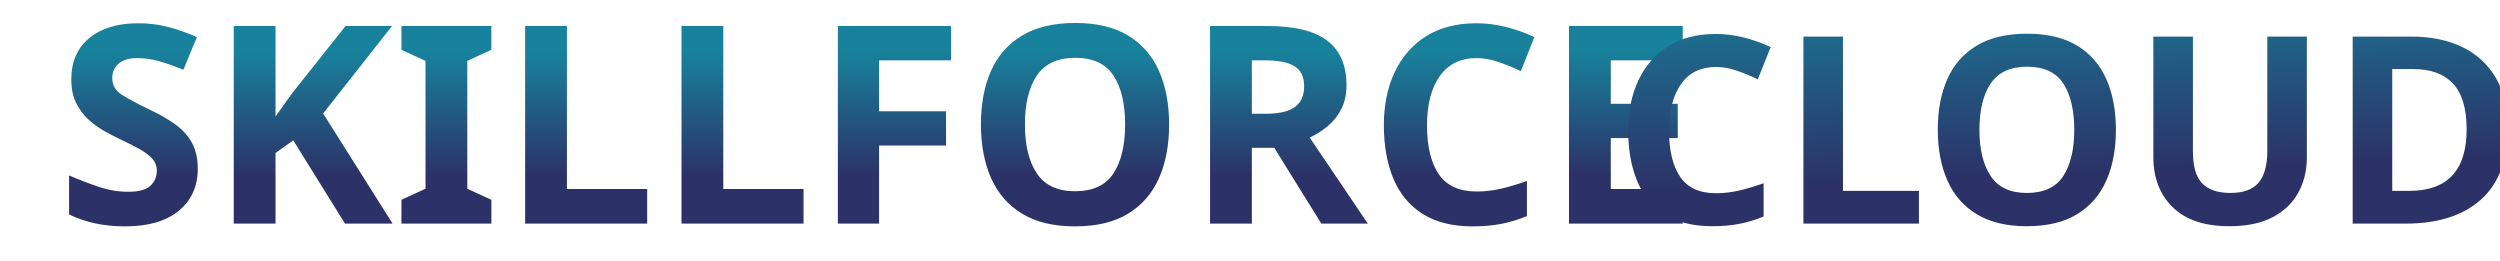
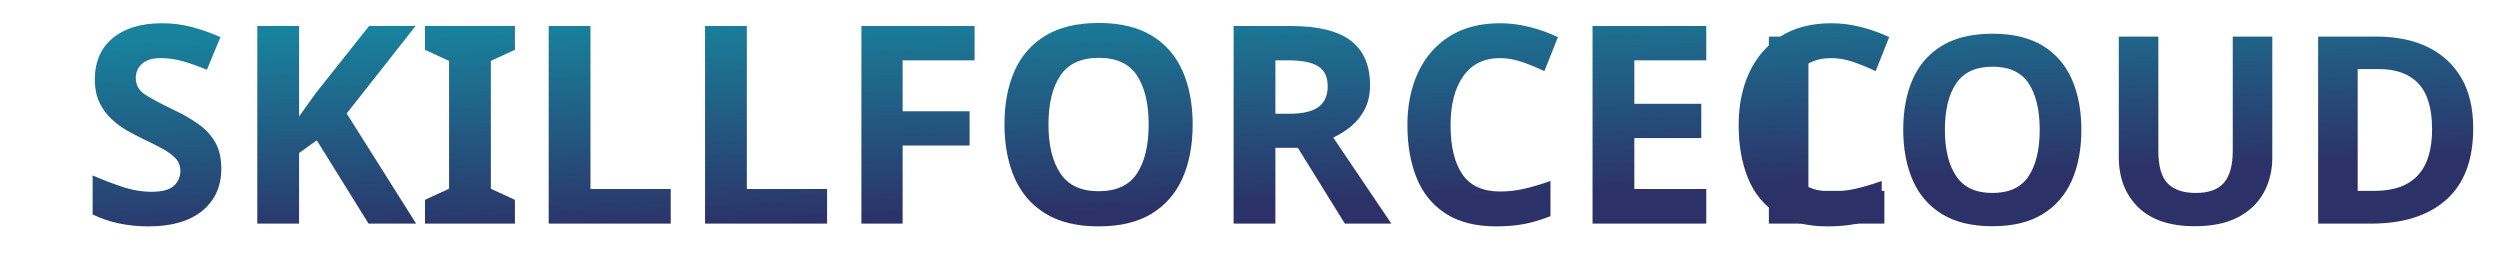
<svg xmlns="http://www.w3.org/2000/svg" xmlns:xlink="http://www.w3.org/1999/xlink" xml:space="preserve" width="162.56mm" height="16.933mm" version="1.1" style="shape-rendering:geometricPrecision; text-rendering:geometricPrecision; image-rendering:optimizeQuality; fill-rule:evenodd; clip-rule:evenodd" viewBox="0 0 16255.98 1693.32">
  <defs>
-     <font id="FontID0" horiz-adv-x="655" font-variant="normal" style="fill-rule:nonzero" font-style="normal" font-weight="700">
+     <font id="FontID0" horiz-adv-x="655" font-variant="normal" style="fill-rule:nonzero" font-weight="700">
      <font-face font-family="Myriad Pro">
        <font-face-src>
          <font-face-name name="MyriadPro-Bold" />
        </font-face-src>
      </font-face>
      <missing-glyph>
        <path d="M0 0z" />
      </missing-glyph>
      <glyph unicode="C" horiz-adv-x="594" d="M537.997 138.002c-30.998,-13.004 -80.996,-22.001 -127.999,-22.001 -135.001,0 -214.997,84.997 -214.997,219.998 0,150 94,222.999 213.996,222.999 54.999,0 98.001,-11.998 128.004,-24.996l31.998 119.996c-27.002,15.004 -87.003,30.003 -165.999,30.003 -204.005,0 -368.003,-127.004 -368.003,-357 0,-192.001 120.002,-338 352.998,-338 81.002,0 145.004,15.999 172.001,28.997l-22.001 120.002z" />
      <glyph unicode="D" horiz-adv-x="695" d="M65.999 3c37.001,-5.002 93.999,-9.999 173.003,-9.999 131.998,0 240.998,28 311.999,87 63.997,54.996 110.996,143.999 110.996,272.996 0,119.005 -43.999,202.001 -113.997,254.003 -64.003,47.998 -148.003,71.999 -277,71.999 -75.998,0 -149.001,-6 -205.001,-15.001l0 -660.999zm152.001 552.997c12.999,3 36.003,6 68.999,6 131.998,0 214.002,-73.996 214.002,-213.996 0,-161.002 -90.999,-237 -230.001,-236.001 -18.001,0 -40.001,0 -53,3l0 440.997z" />
      <glyph unicode="E" horiz-adv-x="534" d="M466.999 408.998l-248.001 0 0 140.002 263 0 0 124.998 -415 0 0 -673.998 429.004 0 0 124.998 -277.004 0 0 160.003 248.001 0 0 123.998z" />
      <glyph unicode="F" horiz-adv-x="526" d="M66.998 0l152 0 0 271.002 242.005 0 0 123.998 -242.005 0 0 154.001 259.004 0 0 124.998 -411.004 0 0 -673.998z" />
      <glyph unicode="I" horiz-adv-x="285" d="M66.998 673.998l0 -673.998 152 0 0 673.998 -152 0z" />
      <glyph unicode="K" horiz-adv-x="613" d="M66.003 0l150.994 0 0 219.998 57 71.004 166.004 -291.002 176.997 0 -233.997 386.997 222.999 287.001 -188 0 -152 -223.999c-15.999,-24.002 -31.998,-47.998 -47.003,-74l-2.001 0 0 297.999 -150.994 0 0 -673.998z" />
      <glyph unicode="L" horiz-adv-x="511" d="M66.998 0l420.001 0 0 127.999 -268.001 0 0 546 -152 0 0 -673.998z" />
      <glyph unicode="O" horiz-adv-x="717" d="M363.001 686.002c-198.003,0 -328.002,-151 -328.002,-353.004 0,-192.996 118.001,-343.996 316.999,-343.996 198.003,0 331.003,133 331.003,354.999 0,187 -113,342.001 -320,342.001zm-3.001 -121.002c104.998,0 161.998,-103.997 161.998,-226 0,-131 -59.001,-229.001 -161.998,-229.001 -102.002,0 -163.998,93 -163.998,226 0,131 59.995,229.001 163.998,229.001z" />
      <glyph unicode="R" horiz-adv-x="593" d="M66.003 0l150.994 0 0 266.001 45.002 0c63.002,-1 91.999,-23.001 110.999,-108.332 19,-83.336 35.999,-137.502 46.002,-157.669l156.001 0c-13.004,26.169 -33.004,114.5 -54.005,191.834 -16.999,62.168 -42.996,106.165 -89.999,125.165l0 3.001c58,21.001 119.002,79.835 119.002,164.498 0,61.668 -22.001,109.504 -63.002,141.503 -47.998,38 -118.001,52.999 -217.998,52.999 -82.002,0 -154.001,-6.002 -202.999,-13.999l0 -665.001zm150.994 560.165c11.003,2.834 32.004,4.835 69.004,4.835 69.998,0 112,-31.832 112,-92.499 0,-58.667 -45.002,-96.501 -121.002,-96.501l-60.001 0 0 184.165z" />
      <glyph unicode="S" horiz-adv-x="539" d="M40.001 31.998c38,-21.001 114,-41.996 191.001,-41.996 184.999,0 270.996,95.995 270.996,208.995 0,95 -54.999,157.002 -173.996,201.004 -88.004,32.999 -125.003,51.999 -125.003,95 0,33.999 32.004,64.997 98.001,64.997 65.002,0 114,-19 140.002,-31.998l33.999 122.003c-40.001,19 -95,33.999 -172.001,33.999 -158.002,0 -255.003,-87.003 -255.003,-202.004 0,-97.996 74.005,-159.997 186.005,-199.998 80.996,-27.997 113,-51.999 113,-94 0,-44.002 -37,-72.999 -107.004,-72.999 -64.997,0 -128.999,21.001 -169,42.001l-30.998 -125.003z" />
      <glyph unicode="U" horiz-adv-x="682" d="M65.999 673.998l0 -375.996c0,-214.002 99.001,-309.005 269.004,-309.005 175.997,0 280.999,99.001 280.999,307.003l0 377.998 -152.001 0 0 -386.999c0,-119.997 -43.999,-175.997 -124.001,-175.997 -77.002,0 -121.999,59 -121.999,175.997l0 386.999 -152.001 0z" />
    </font>
    <style type="text/css">
   
-     @font-face { font-family:"Myriad Pro";font-variant:normal;font-style:normal;font-weight:bold;src:url("#FontID0") format(svg)}
+     @font-face { font-family:"Myriad Pro";font-variant:normal;font-weight:bold;src:url("#FontID0") format(svg)}
    .fil0 {fill:none}
    .fil1 {fill:url(#id0)}
    .fil2 {fill:url(#id1)}
    .fnt1 {font-weight:bold;font-size:1703.21px;font-family:'Myriad Pro'}
    .fnt0 {font-weight:bold;font-size:1799.47px;font-family:'Myriad Pro'}
   
  </style>
-     <linearGradient id="id0" gradientUnits="objectBoundingBox" x1="44.33%" y1="13.751%" x2="44.661%" y2="75.687%">
+     <linearGradient id="id0" gradientUnits="userSpaceOnUse" x1="7688.28" y1="-19.07" x2="7743.48" y2="1361.75">
      <stop offset="0" style="stop-opacity:1; stop-color:#18829C" />
      <stop offset="1" style="stop-opacity:1; stop-color:#2C3167" />
    </linearGradient>
-     <linearGradient id="id1" gradientUnits="userSpaceOnUse" xlink:href="#id0" x1="7680.47" y1="-19.12" x2="7734.57" y2="1361.8">
+     <linearGradient id="id1" gradientUnits="userSpaceOnUse" xlink:href="#id0" x1="7688.28" y1="-19.07" x2="7743.48" y2="1361.75">
  </linearGradient>
  </defs>
  <g id="Layer_x0020_1">
    <rect class="fil0" x="-0.02" y="-0" width="16255.99" height="1693.33" />
-     <text x="366.33" y="1453.99" class="fil1 fnt0">SKILLFORCE</text>
-     <text x="10124.85" y="1453.99" class="fil1 fnt0"> </text>
-     <text x="10488.34" y="1453.99" class="fil2 fnt1">CLOUD</text>
+     <text x="519.43" y="1453.99" class="fil1 fnt0">SKILLFORCEC</text>
+     <text x="11348.63" y="1453.99" class="fil2 fnt1">LOUD</text>
  </g>
</svg>
